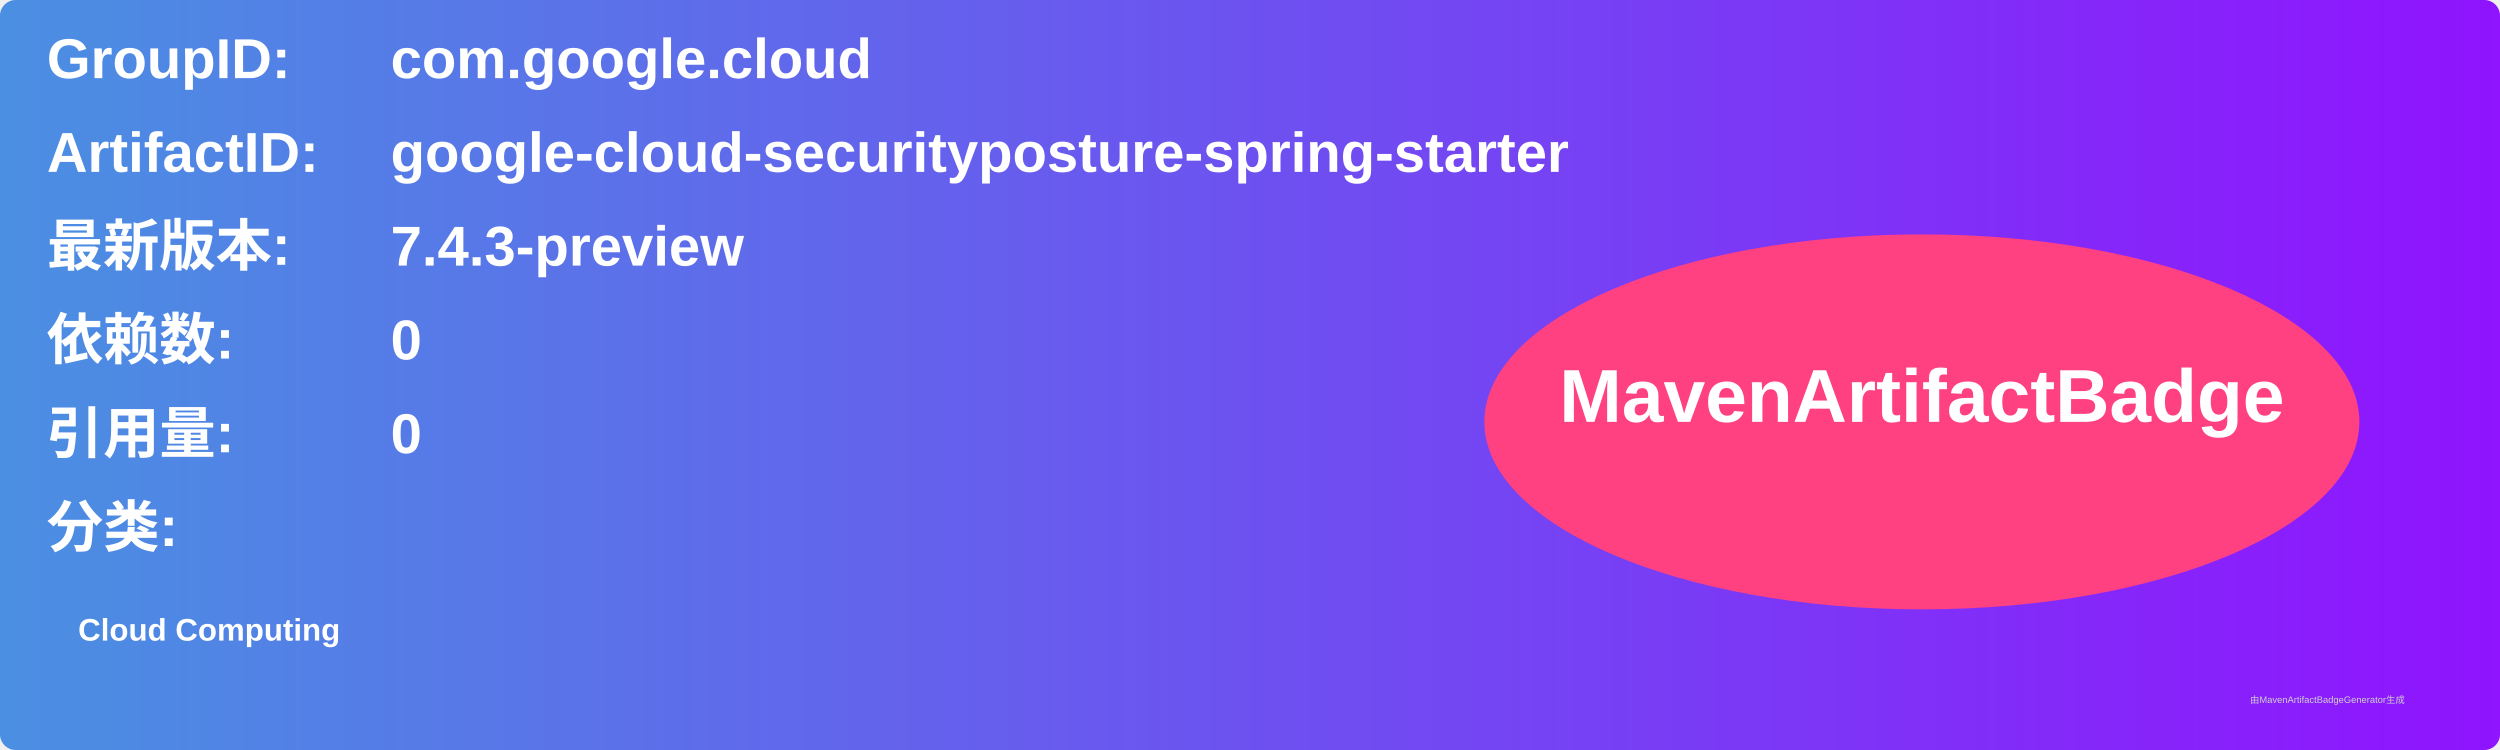
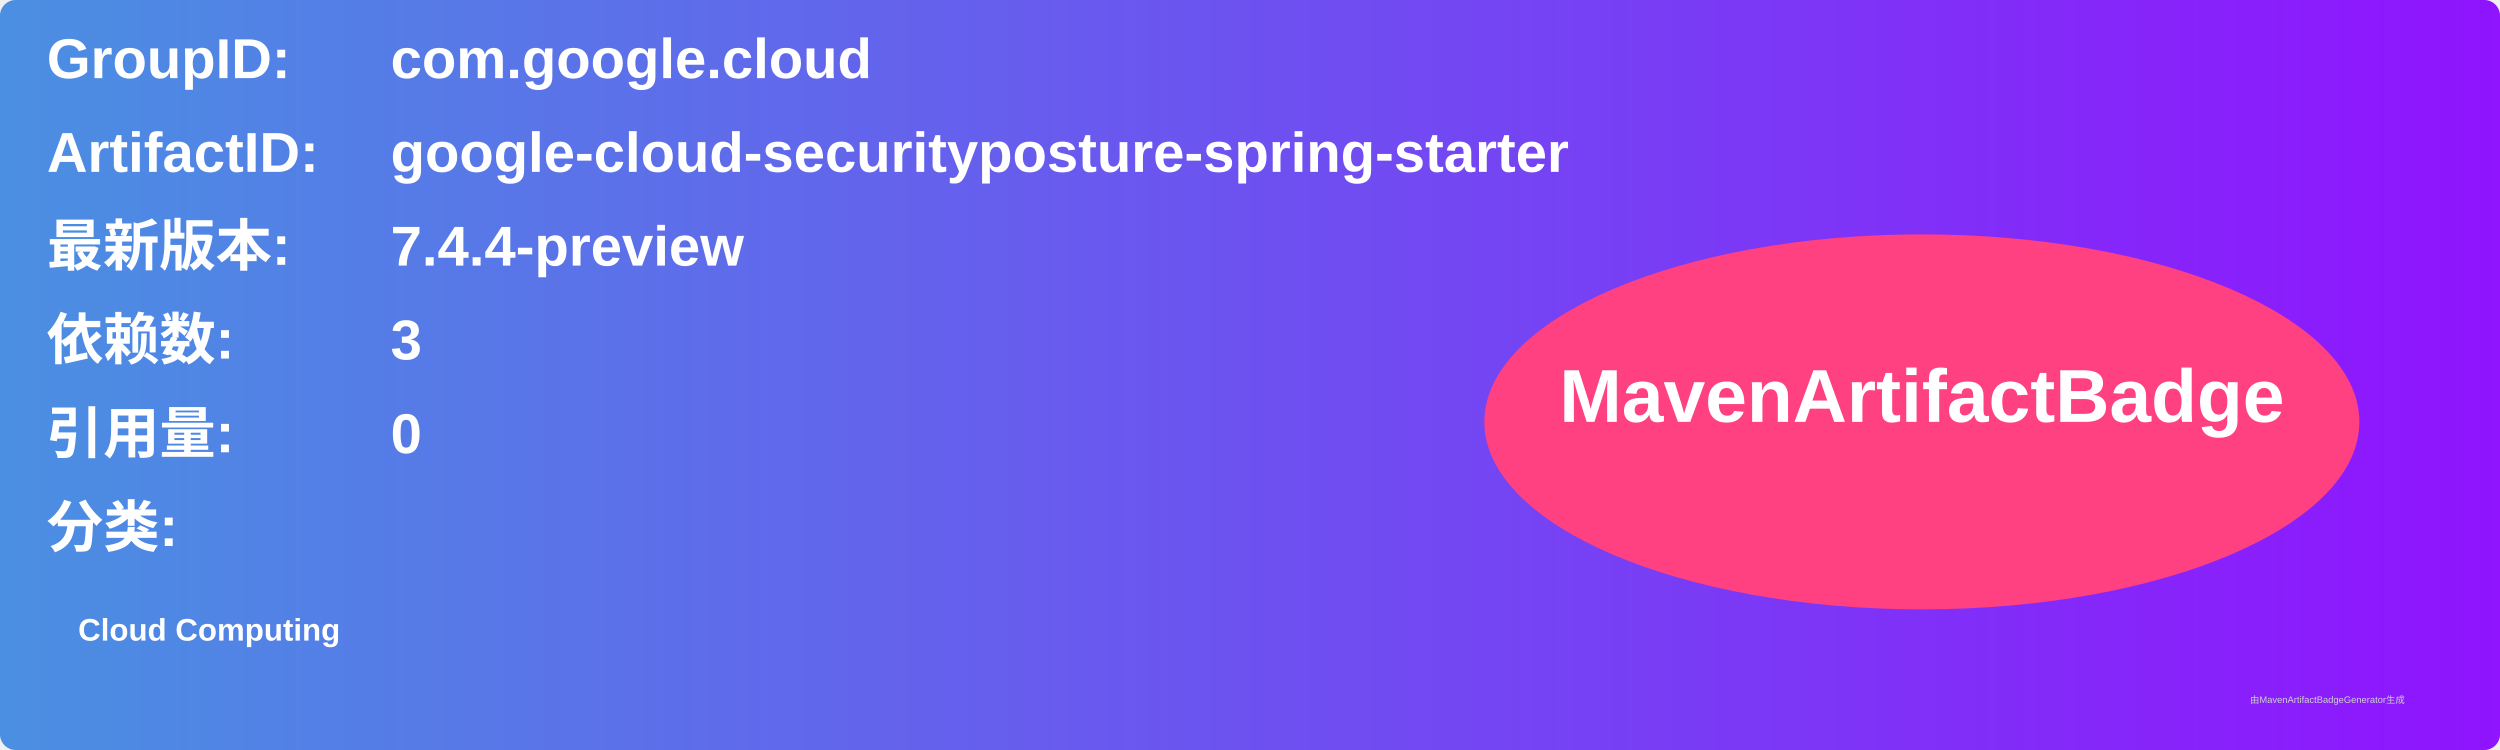
<svg xmlns="http://www.w3.org/2000/svg" width="800" height="240" viewBox="0 0 800 240">
  <linearGradient id="grad" x1="0%" y1="0%" x2="100%" y2="0%">
    <stop offset="0%" stop-color="#4a90e2" />
    <stop offset="100%" stop-color="#9013fe" />
  </linearGradient>
  <rect width="100%" height="100%" rx="5" ry="5" fill="url(#grad)" />
  <g transform="translate(15, 15)">
    <text x="0" y="10" font-family="Arial" font-size="18" fill="white" font-weight="bold" width="260">GroupID:</text>
    <text x="110" y="10" font-family="Arial" font-size="18" fill="white" font-weight="bold" width="460">com.google.cloud</text>
    <text x="0" y="40" font-family="Arial" font-size="18" fill="white" font-weight="bold" width="260">ArtifactID:</text>
    <text x="110" y="40" font-family="Arial" font-size="18" fill="white" font-weight="bold" width="460">google-cloud-securityposture-spring-starter</text>
    <text x="0" y="70" font-family="Arial" font-size="18" fill="white" font-weight="bold">最新版本:</text>
    <text x="110" y="70" font-family="Arial" font-size="18" fill="white" font-weight="bold">
-       <tspan font-weight="bold">7.4.3-preview</tspan>
+       <tspan font-weight="bold">7.4.4-preview</tspan>
    </text>
    <text x="0" y="100" font-family="Arial" font-size="18" fill="white" font-weight="bold">依赖数: </text>
    <text x="110" y="100" font-family="Arial" font-size="18" fill="white">
-       <tspan font-weight="bold">0</tspan>
+       <tspan font-weight="bold">3</tspan>
    </text>
    <text x="0" y="130" font-family="Arial" font-size="18" fill="white" font-weight="bold">引用量: </text>
    <text x="110" y="130" font-family="Arial" font-size="18" fill="white">
      <tspan font-weight="bold">0</tspan>
    </text>
    <text x="0" y="160" font-family="Arial" font-size="18" fill="white" font-weight="bold">分类:</text>
    <text x="10" y="190" font-family="Arial" font-size="10" fill="white">
      <tspan font-weight="bold">Cloud Computing</tspan>
    </text>
    <ellipse cx="600" cy="120" rx="140" ry="60" fill="#ff4081" />
    <text x="600" y="120" text-anchor="middle" font-family="Arial" font-size="24" fill="white" font-weight="bold">MavenArtifactBadge</text>
  </g>
  <text x="720" y="225" font-family="Arial" font-size="3" fill="#d0d0d0">由MavenArtifactBadgeGenerator生成</text>
</svg>
